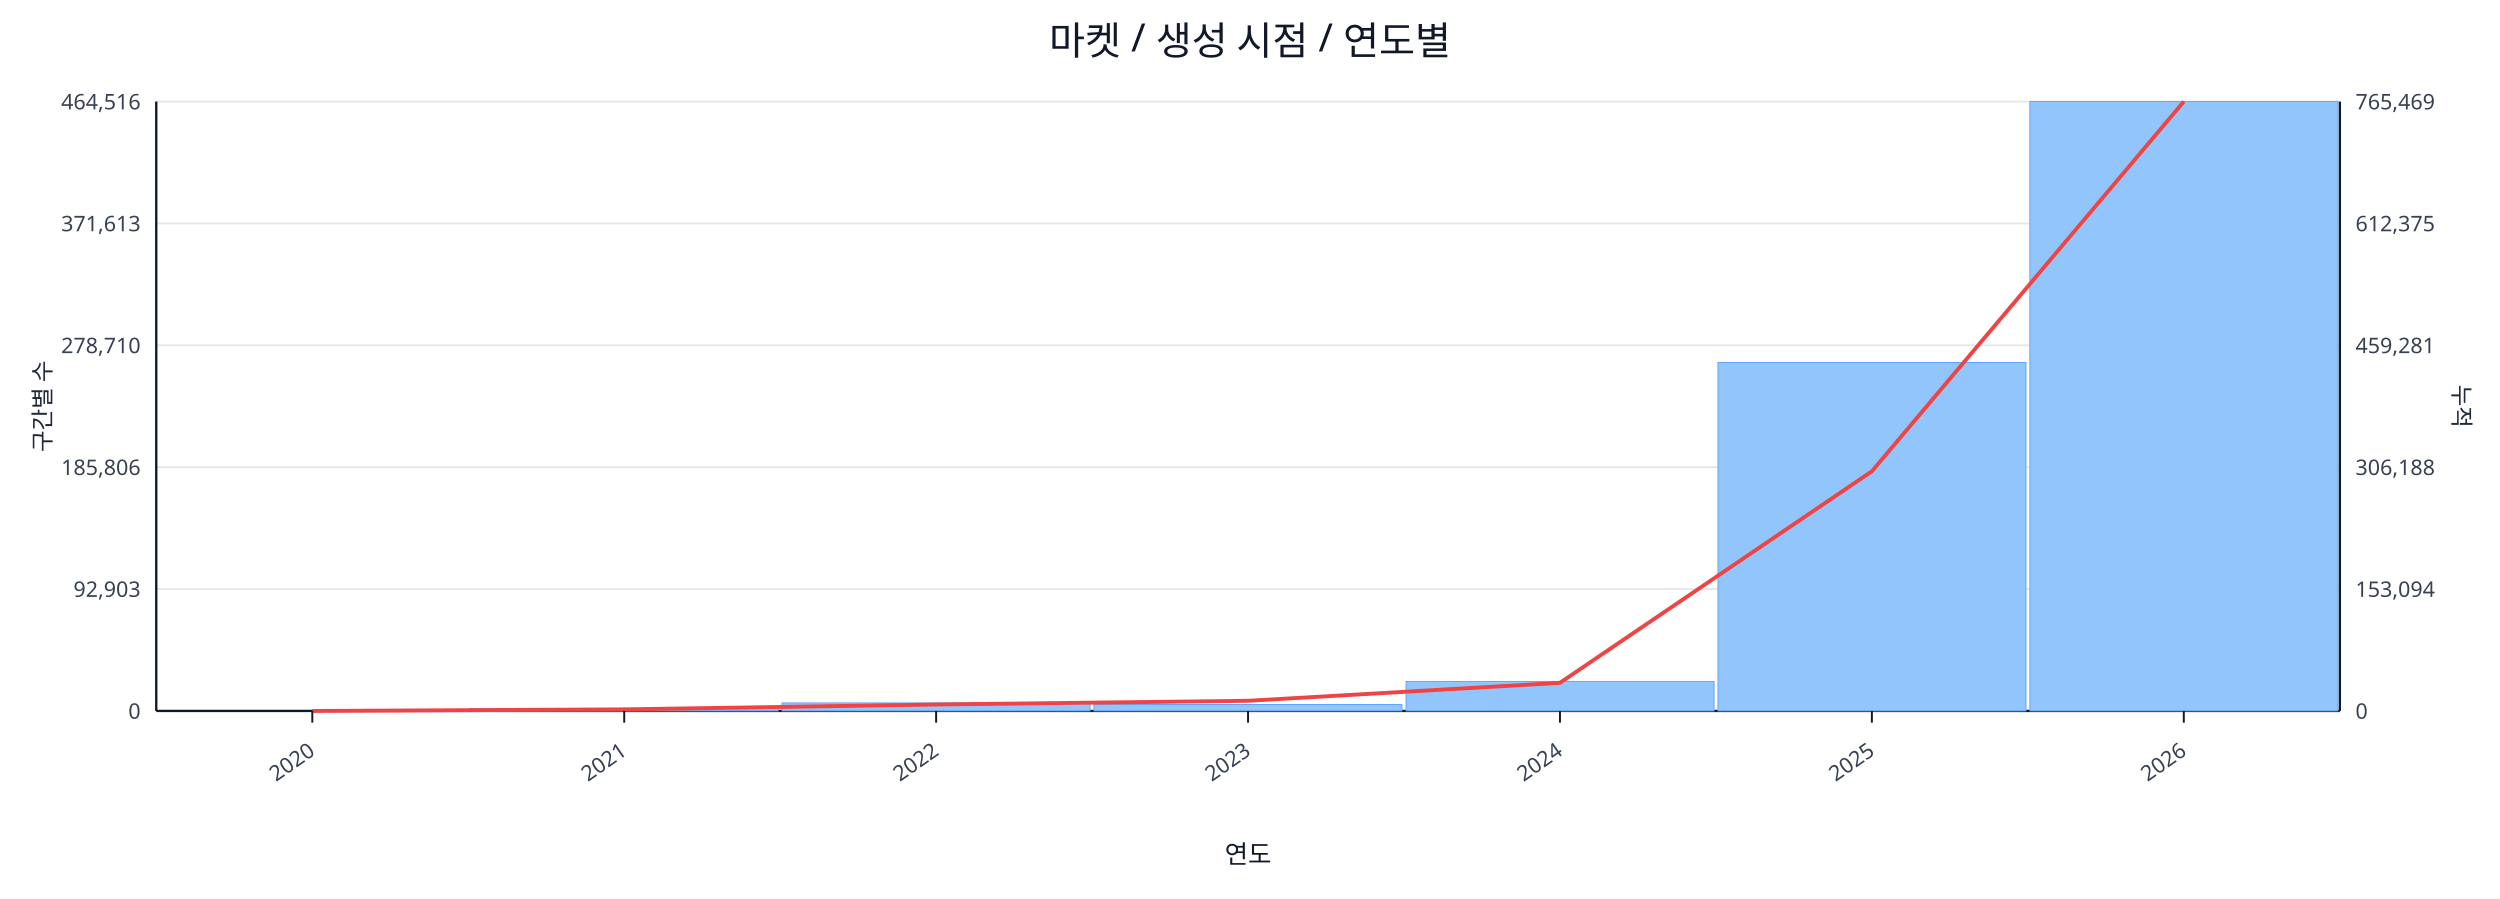
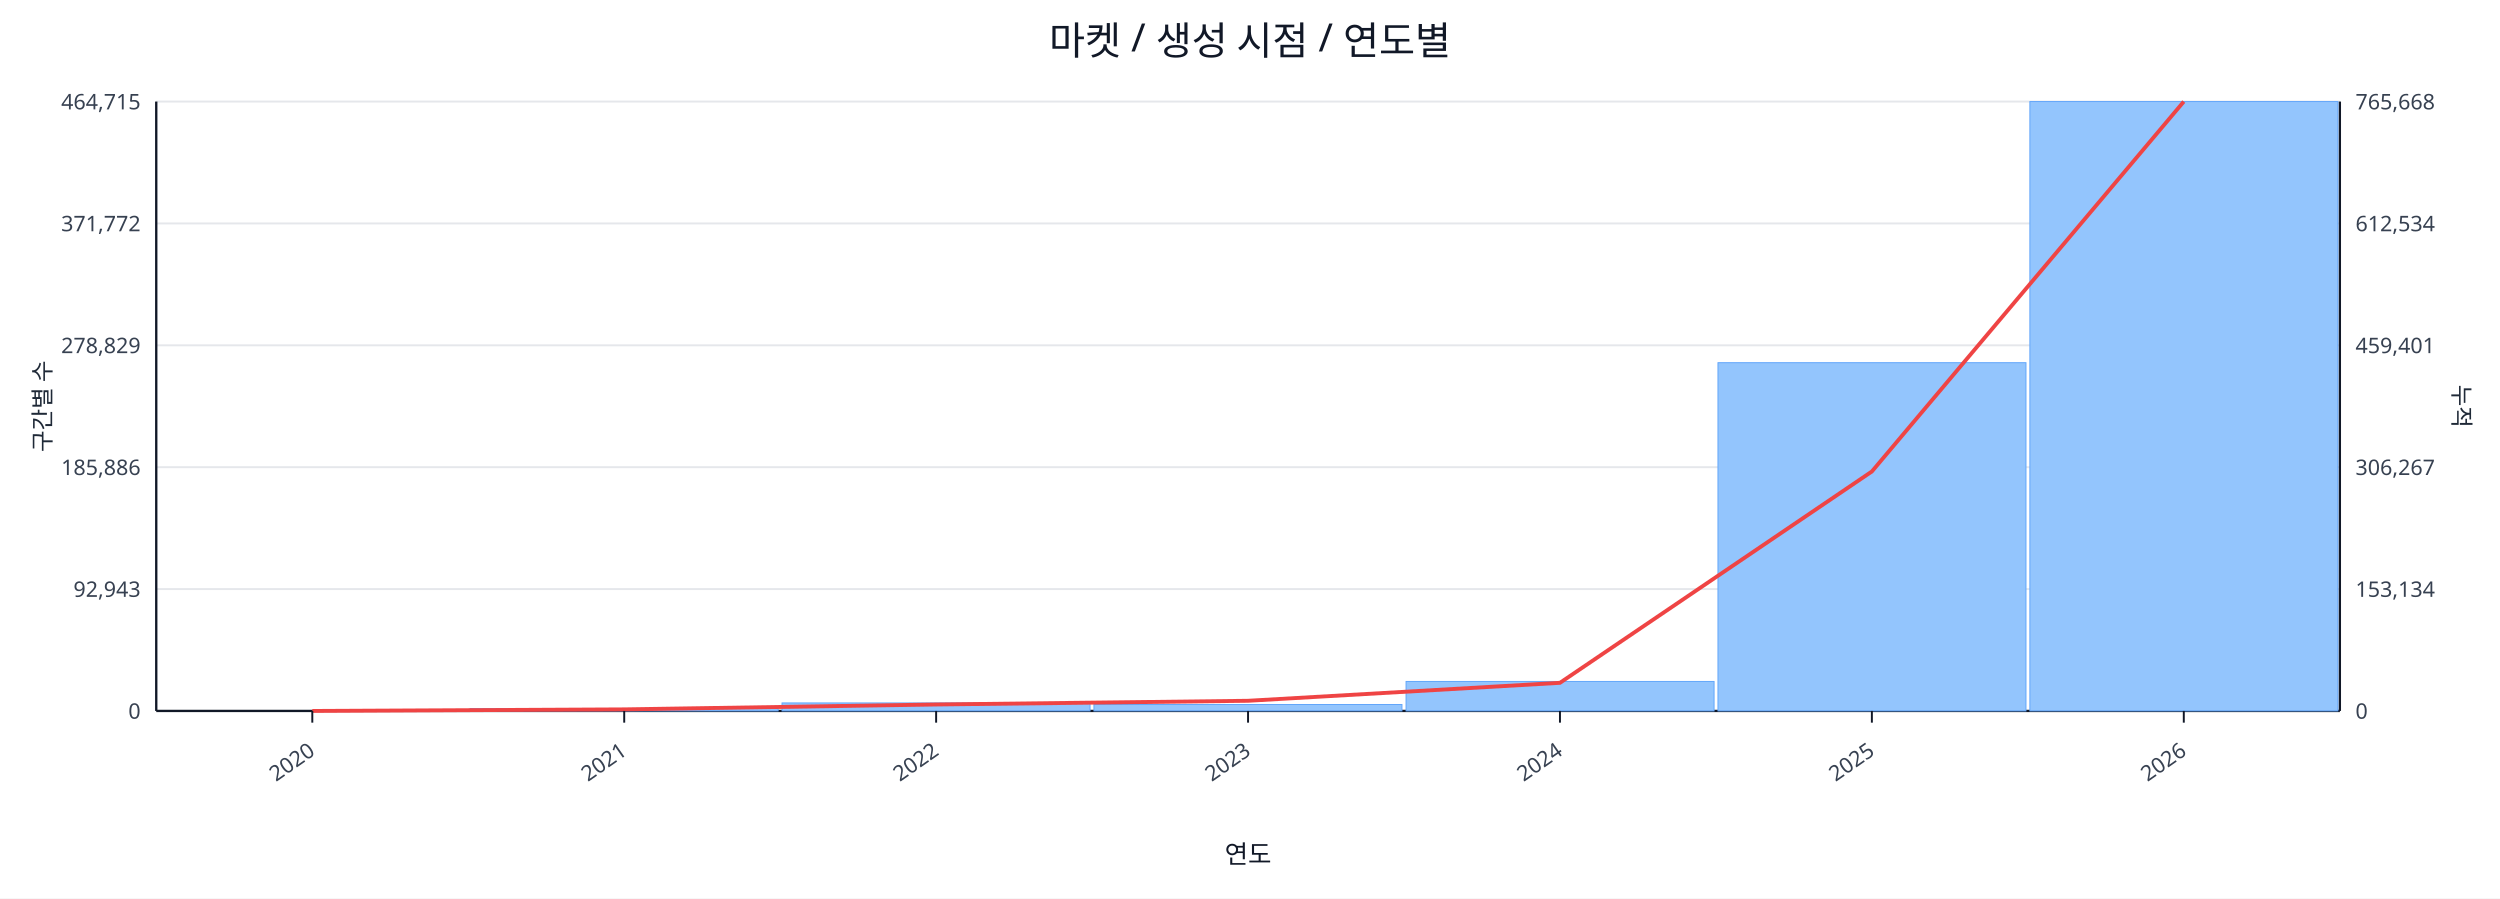
<svg xmlns="http://www.w3.org/2000/svg" width="1280" height="460" viewBox="0 0 1280 460">
  <rect x="0" y="0" width="100%" height="100%" fill="#ffffff" />
  <text x="640.0" y="28" font-size="20" text-anchor="middle" font-family="sans-serif" fill="#111827">마켓 / 생성 시점 / 연도별</text>
  <line x1="80.0" y1="52.0" x2="1198.0" y2="52.0" stroke="#e5e7eb" stroke-width="1" />
-   <text x="72.0" y="56.0" font-size="11" text-anchor="end" font-family="sans-serif" fill="#374151">464,516</text>
-   <text x="1206.0" y="56.0" font-size="11" text-anchor="start" font-family="sans-serif" fill="#374151">765,469</text>
+   <text x="72.0" y="56.0" font-size="11" text-anchor="end" font-family="sans-serif" fill="#374151">464,715</text>
+   <text x="1206.0" y="56.0" font-size="11" text-anchor="start" font-family="sans-serif" fill="#374151">765,668</text>
  <line x1="80.0" y1="114.4" x2="1198.0" y2="114.4" stroke="#e5e7eb" stroke-width="1" />
-   <text x="72.0" y="118.4" font-size="11" text-anchor="end" font-family="sans-serif" fill="#374151">371,613</text>
-   <text x="1206.0" y="118.4" font-size="11" text-anchor="start" font-family="sans-serif" fill="#374151">612,375</text>
+   <text x="72.0" y="118.4" font-size="11" text-anchor="end" font-family="sans-serif" fill="#374151">371,772</text>
+   <text x="1206.0" y="118.4" font-size="11" text-anchor="start" font-family="sans-serif" fill="#374151">612,534</text>
  <line x1="80.0" y1="176.8" x2="1198.0" y2="176.8" stroke="#e5e7eb" stroke-width="1" />
-   <text x="72.0" y="180.8" font-size="11" text-anchor="end" font-family="sans-serif" fill="#374151">278,710</text>
-   <text x="1206.0" y="180.8" font-size="11" text-anchor="start" font-family="sans-serif" fill="#374151">459,281</text>
+   <text x="72.0" y="180.8" font-size="11" text-anchor="end" font-family="sans-serif" fill="#374151">278,829</text>
+   <text x="1206.0" y="180.8" font-size="11" text-anchor="start" font-family="sans-serif" fill="#374151">459,401</text>
  <line x1="80.0" y1="239.2" x2="1198.0" y2="239.2" stroke="#e5e7eb" stroke-width="1" />
-   <text x="72.0" y="243.2" font-size="11" text-anchor="end" font-family="sans-serif" fill="#374151">185,806</text>
-   <text x="1206.0" y="243.2" font-size="11" text-anchor="start" font-family="sans-serif" fill="#374151">306,188</text>
+   <text x="72.0" y="243.2" font-size="11" text-anchor="end" font-family="sans-serif" fill="#374151">185,886</text>
+   <text x="1206.0" y="243.2" font-size="11" text-anchor="start" font-family="sans-serif" fill="#374151">306,267</text>
  <line x1="80.0" y1="301.6" x2="1198.0" y2="301.6" stroke="#e5e7eb" stroke-width="1" />
-   <text x="72.0" y="305.6" font-size="11" text-anchor="end" font-family="sans-serif" fill="#374151">92,903</text>
-   <text x="1206.0" y="305.6" font-size="11" text-anchor="start" font-family="sans-serif" fill="#374151">153,094</text>
+   <text x="72.0" y="305.6" font-size="11" text-anchor="end" font-family="sans-serif" fill="#374151">92,943</text>
+   <text x="1206.0" y="305.6" font-size="11" text-anchor="start" font-family="sans-serif" fill="#374151">153,134</text>
  <line x1="80.0" y1="364.0" x2="1198.0" y2="364.0" stroke="#e5e7eb" stroke-width="1" />
  <text x="72.0" y="368.0" font-size="11" text-anchor="end" font-family="sans-serif" fill="#374151">0</text>
  <text x="1206.0" y="368.0" font-size="11" text-anchor="start" font-family="sans-serif" fill="#374151">0</text>
  <line x1="80.0" y1="364.0" x2="1198.0" y2="364.0" stroke="#111827" stroke-width="1.2" />
  <line x1="80.0" y1="52.0" x2="80.0" y2="364.0" stroke="#111827" stroke-width="1.2" />
  <line x1="1198.0" y1="52.0" x2="1198.0" y2="364.0" stroke="#111827" stroke-width="1.2" />
  <rect x="81.0" y="364.0" width="157.7" height="0.0" fill="#93c5fd" stroke="#60a5fa" stroke-width="0.5" />
  <rect x="240.7" y="362.8" width="157.7" height="1.2" fill="#93c5fd" stroke="#60a5fa" stroke-width="0.5" />
  <rect x="400.4" y="359.9" width="157.7" height="4.1" fill="#93c5fd" stroke="#60a5fa" stroke-width="0.5" />
  <rect x="560.1" y="360.7" width="157.7" height="3.3" fill="#93c5fd" stroke="#60a5fa" stroke-width="0.5" />
  <rect x="719.9" y="348.9" width="157.7" height="15.1" fill="#93c5fd" stroke="#60a5fa" stroke-width="0.5" />
-   <rect x="879.6" y="185.6" width="157.7" height="178.4" fill="#93c5fd" stroke="#60a5fa" stroke-width="0.5" />
+   <rect x="879.6" y="185.7" width="157.7" height="178.3" fill="#93c5fd" stroke="#60a5fa" stroke-width="0.5" />
  <rect x="1039.3" y="52.0" width="157.7" height="312.0" fill="#93c5fd" stroke="#60a5fa" stroke-width="0.5" />
-   <polyline fill="none" stroke="#ef4444" stroke-width="2" points="159.9,364.0 319.6,363.2 479.3,360.7 639.0,358.8 798.7,349.6 958.4,241.3 1118.1,52.0" />
+   <polyline fill="none" stroke="#ef4444" stroke-width="2" points="159.9,364.0 319.6,363.2 479.3,360.7 639.0,358.8 798.7,349.6 958.4,241.4 1118.1,52.0" />
  <line x1="159.9" y1="364.0" x2="159.9" y2="370.0" stroke="#111827" stroke-width="1" />
  <text x="161.9" y="386.0" font-size="11" text-anchor="end" transform="rotate(-35 161.9 386.0)" font-family="sans-serif" fill="#374151">2020</text>
  <line x1="319.6" y1="364.0" x2="319.6" y2="370.0" stroke="#111827" stroke-width="1" />
  <text x="321.6" y="386.0" font-size="11" text-anchor="end" transform="rotate(-35 321.6 386.0)" font-family="sans-serif" fill="#374151">2021</text>
  <line x1="479.3" y1="364.0" x2="479.3" y2="370.0" stroke="#111827" stroke-width="1" />
  <text x="481.3" y="386.0" font-size="11" text-anchor="end" transform="rotate(-35 481.3 386.0)" font-family="sans-serif" fill="#374151">2022</text>
  <line x1="639.0" y1="364.0" x2="639.0" y2="370.0" stroke="#111827" stroke-width="1" />
  <text x="641.0" y="386.0" font-size="11" text-anchor="end" transform="rotate(-35 641.0 386.0)" font-family="sans-serif" fill="#374151">2023</text>
  <line x1="798.7" y1="364.0" x2="798.7" y2="370.0" stroke="#111827" stroke-width="1" />
  <text x="800.7" y="386.0" font-size="11" text-anchor="end" transform="rotate(-35 800.7 386.0)" font-family="sans-serif" fill="#374151">2024</text>
  <line x1="958.4" y1="364.0" x2="958.4" y2="370.0" stroke="#111827" stroke-width="1" />
  <text x="960.4" y="386.0" font-size="11" text-anchor="end" transform="rotate(-35 960.4 386.0)" font-family="sans-serif" fill="#374151">2025</text>
  <line x1="1118.1" y1="364.0" x2="1118.1" y2="370.0" stroke="#111827" stroke-width="1" />
  <text x="1120.1" y="386.0" font-size="11" text-anchor="end" transform="rotate(-35 1120.1 386.0)" font-family="sans-serif" fill="#374151">2026</text>
  <text x="26" y="208.0" font-size="12" transform="rotate(-90 26 208.0)" text-anchor="middle" font-family="sans-serif" fill="#1f2937">구간별 수</text>
  <text x="1256.0" y="208.0" font-size="12" transform="rotate(90 1256.0 208.0)" text-anchor="middle" font-family="sans-serif" fill="#1f2937">누적</text>
  <text x="639.0" y="442.0" font-size="13" text-anchor="middle" font-family="sans-serif" fill="#111827">연도</text>
</svg>
